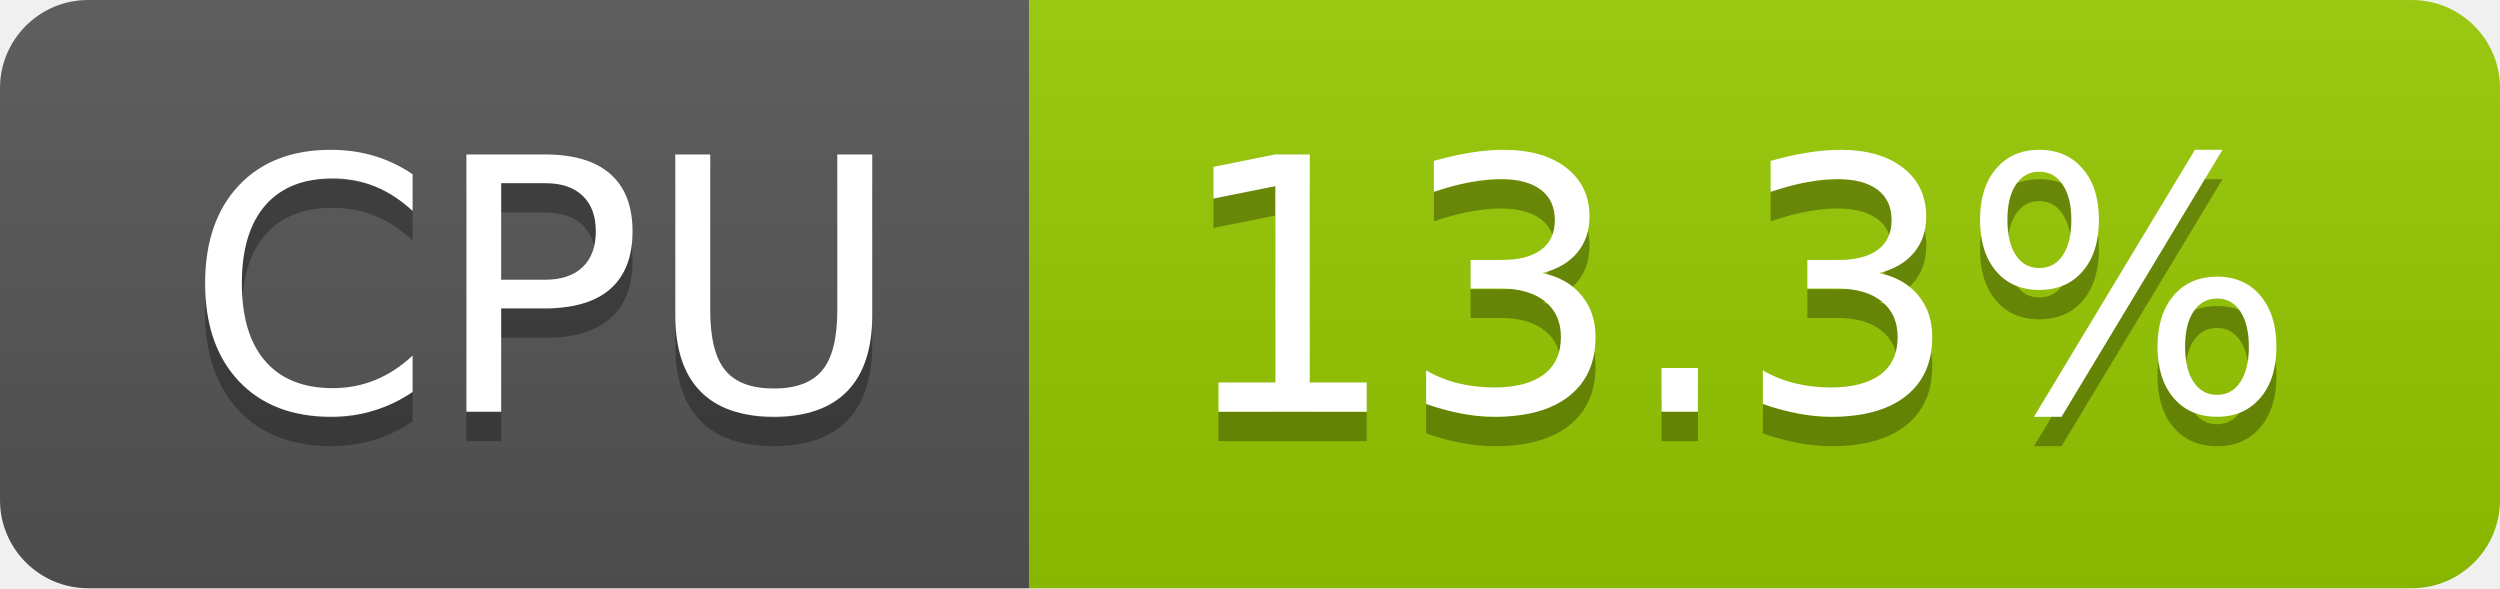
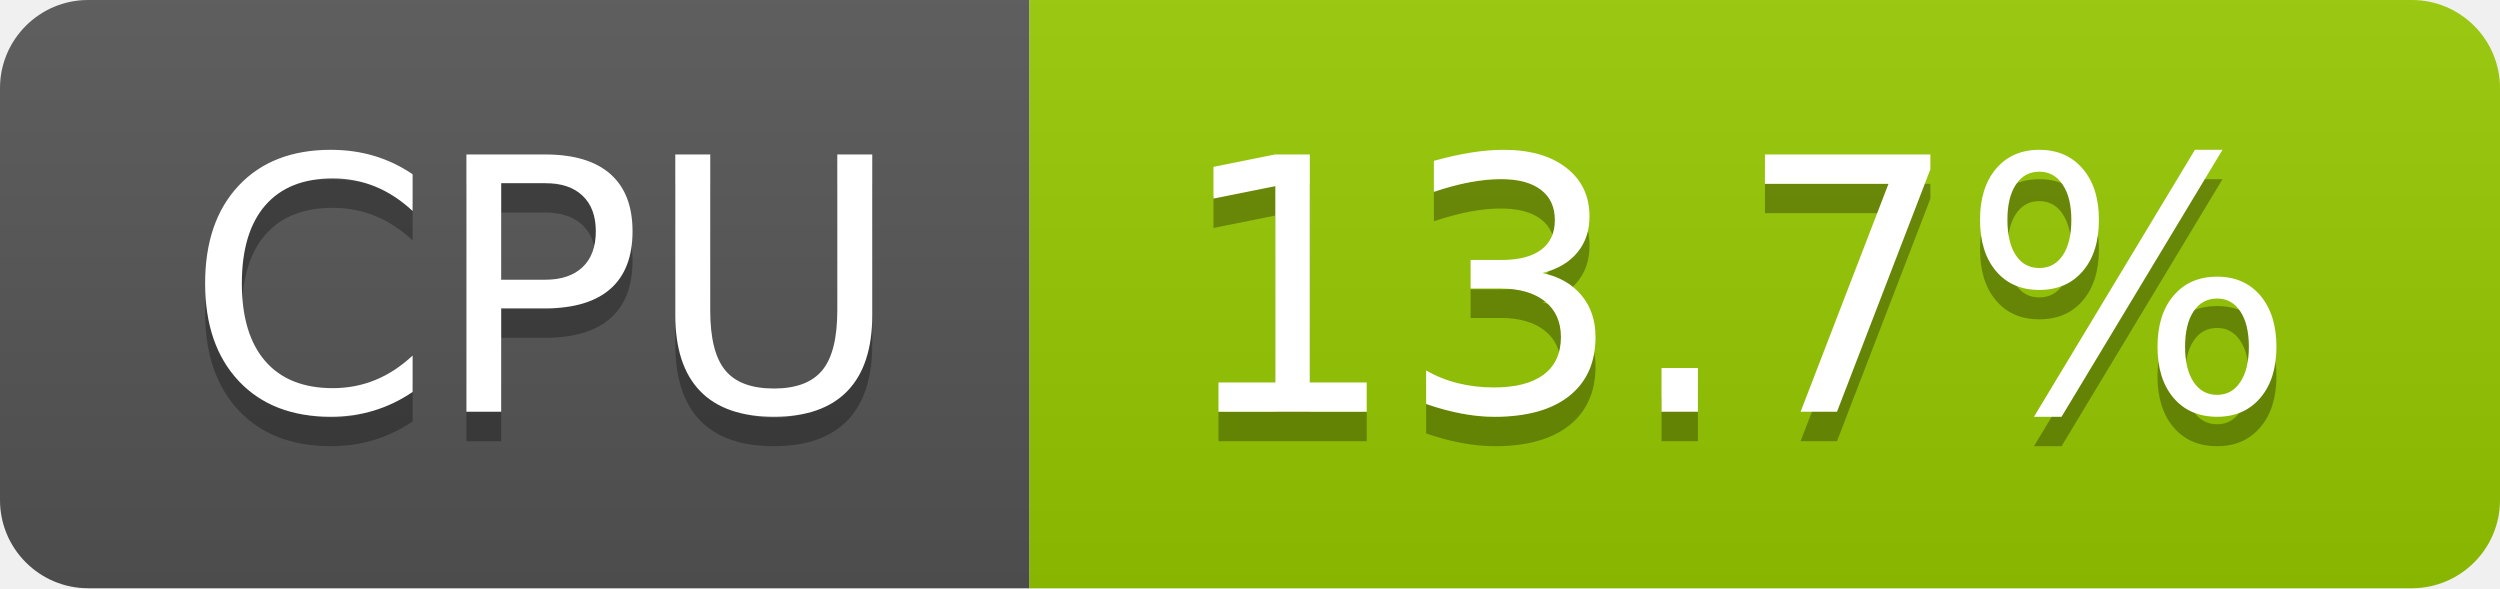
- <svg xmlns="http://www.w3.org/2000/svg" width="85" height="20" role="img" aria-label="CPU: 13.3%">
+ <svg xmlns="http://www.w3.org/2000/svg" width="85" height="20" role="img" aria-label="CPU: 13.7%">
  <linearGradient id="s" x2="0" y2="100%">
    <stop offset="0" stop-color="#bbb" stop-opacity=".1" />
    <stop offset="1" stop-opacity=".1" />
  </linearGradient>
  <clipPath id="r">
    <rect width="85" height="20" rx="3" fill="#fff" />
  </clipPath>
  <g clip-path="url(#r)">
    <rect width="35" height="20" fill="#555" />
    <rect x="35" width="50" height="20" fill="#97ca00" />
    <rect width="85" height="20" fill="url(#s)" />
  </g>
  <g fill="#fff" text-anchor="middle" font-family="Verdana,Geneva,DejaVu Sans,sans-serif" text-rendering="geometricPrecision" font-size="120">
    <text aria-hidden="true" x="185" y="150" fill="#010101" fill-opacity=".3" transform="scale(.1)" textLength="247">CPU</text>
    <text x="185" y="140" transform="scale(.1)" fill="#fff" textLength="247">CPU</text>
-     <text aria-hidden="true" x="590" y="150" fill="#010101" fill-opacity=".3" transform="scale(.1)" textLength="390">13.3%</text>
-     <text x="590" y="140" transform="scale(.1)" fill="#fff" textLength="390">13.3%</text>
+     <text aria-hidden="true" x="590" y="150" fill="#010101" fill-opacity=".3" transform="scale(.1)" textLength="390">13.7%</text>
+     <text x="590" y="140" transform="scale(.1)" fill="#fff" textLength="390">13.7%</text>
  </g>
</svg>
